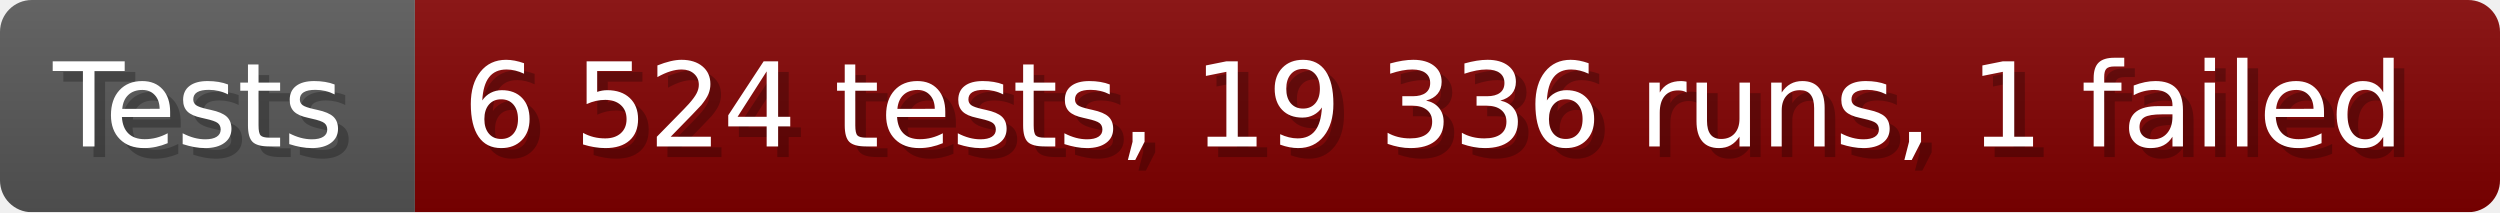
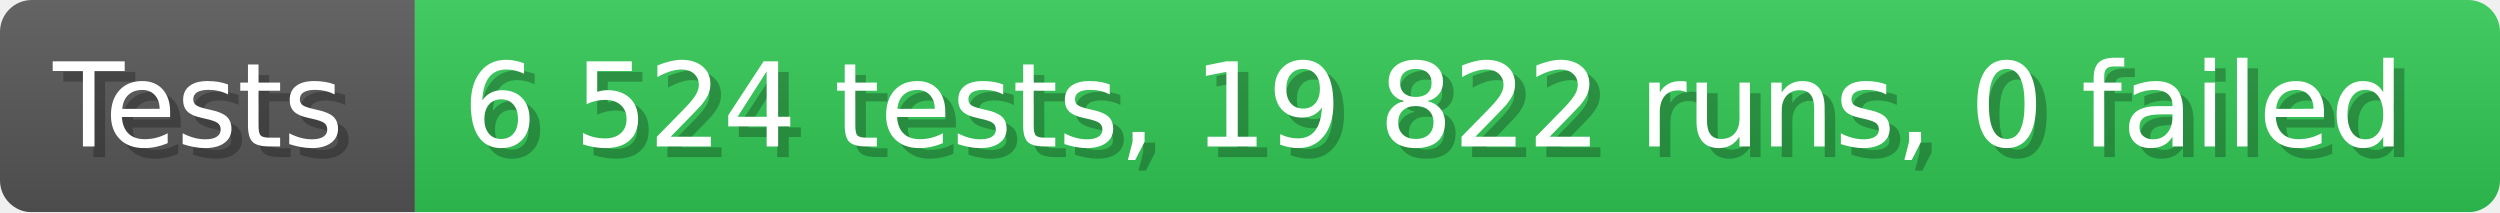
- <svg xmlns="http://www.w3.org/2000/svg" width="235.6" height="20" viewBox="0 0 2356 200" role="img" aria-label="Tests: 6 524 tests, 19 336 runs, 1 failed">
+ <svg xmlns="http://www.w3.org/2000/svg" width="235.6" height="20" viewBox="0 0 2356 200" role="img" aria-label="Tests: 6 524 tests, 19 822 runs, 0 failed">
  <linearGradient id="a" x2="0" y2="100%">
    <stop offset="0" stop-opacity=".1" stop-color="#EEE" />
    <stop offset="1" stop-opacity=".1" />
  </linearGradient>
  <mask id="m">
    <rect width="2356" height="200" rx="30" fill="#FFF" />
  </mask>
  <g mask="url(#m)">
    <rect width="391" height="200" fill="#555" />
-     <rect width="1965" height="200" fill="#800000" x="391" />
+     <rect width="1965" height="200" fill="#31c653" x="391" />
    <rect width="2356" height="200" fill="url(#a)" />
  </g>
  <g aria-hidden="true" fill="#fff" text-anchor="start" font-family="Verdana,DejaVu Sans,sans-serif" font-size="110">
    <text x="60" y="148" textLength="291" fill="#000" opacity="0.25">Tests</text>
    <text x="50" y="138" textLength="291">Tests</text>
-     <text x="446" y="148" textLength="1865" fill="#000" opacity="0.25">6 524 tests, 19 336 runs, 1 failed</text>
-     <text x="436" y="138" textLength="1865">6 524 tests, 19 336 runs, 1 failed</text>
+     <text x="446" y="148" textLength="1865" fill="#000" opacity="0.25">6 524 tests, 19 822 runs, 0 failed</text>
+     <text x="436" y="138" textLength="1865">6 524 tests, 19 822 runs, 0 failed</text>
  </g>
</svg>
